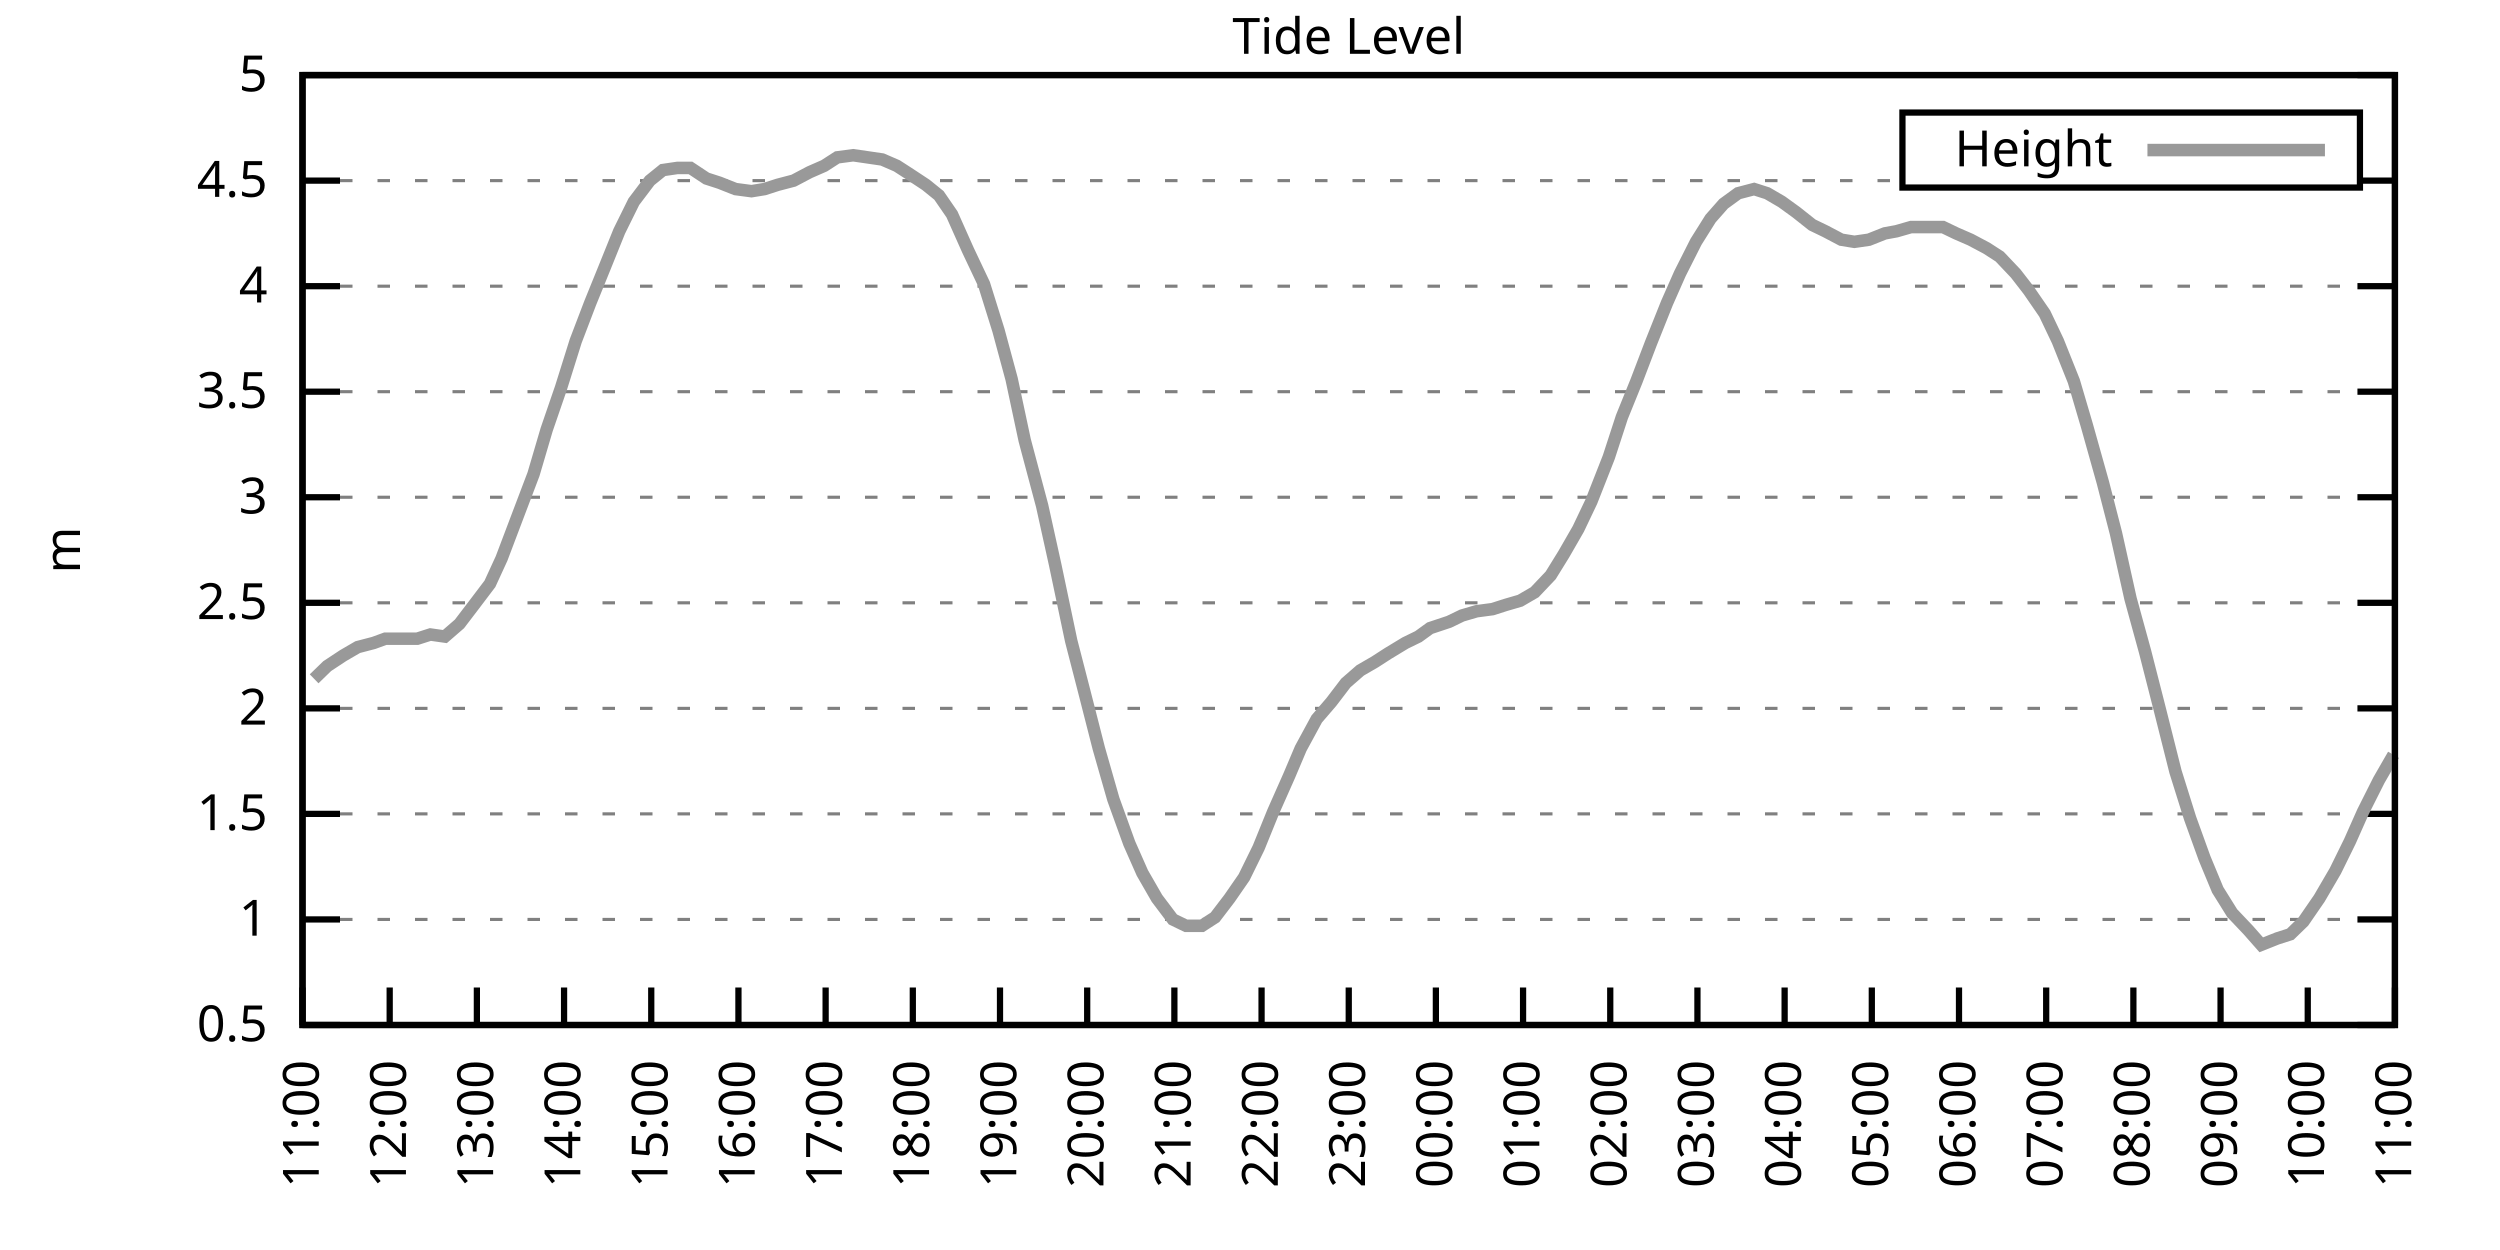
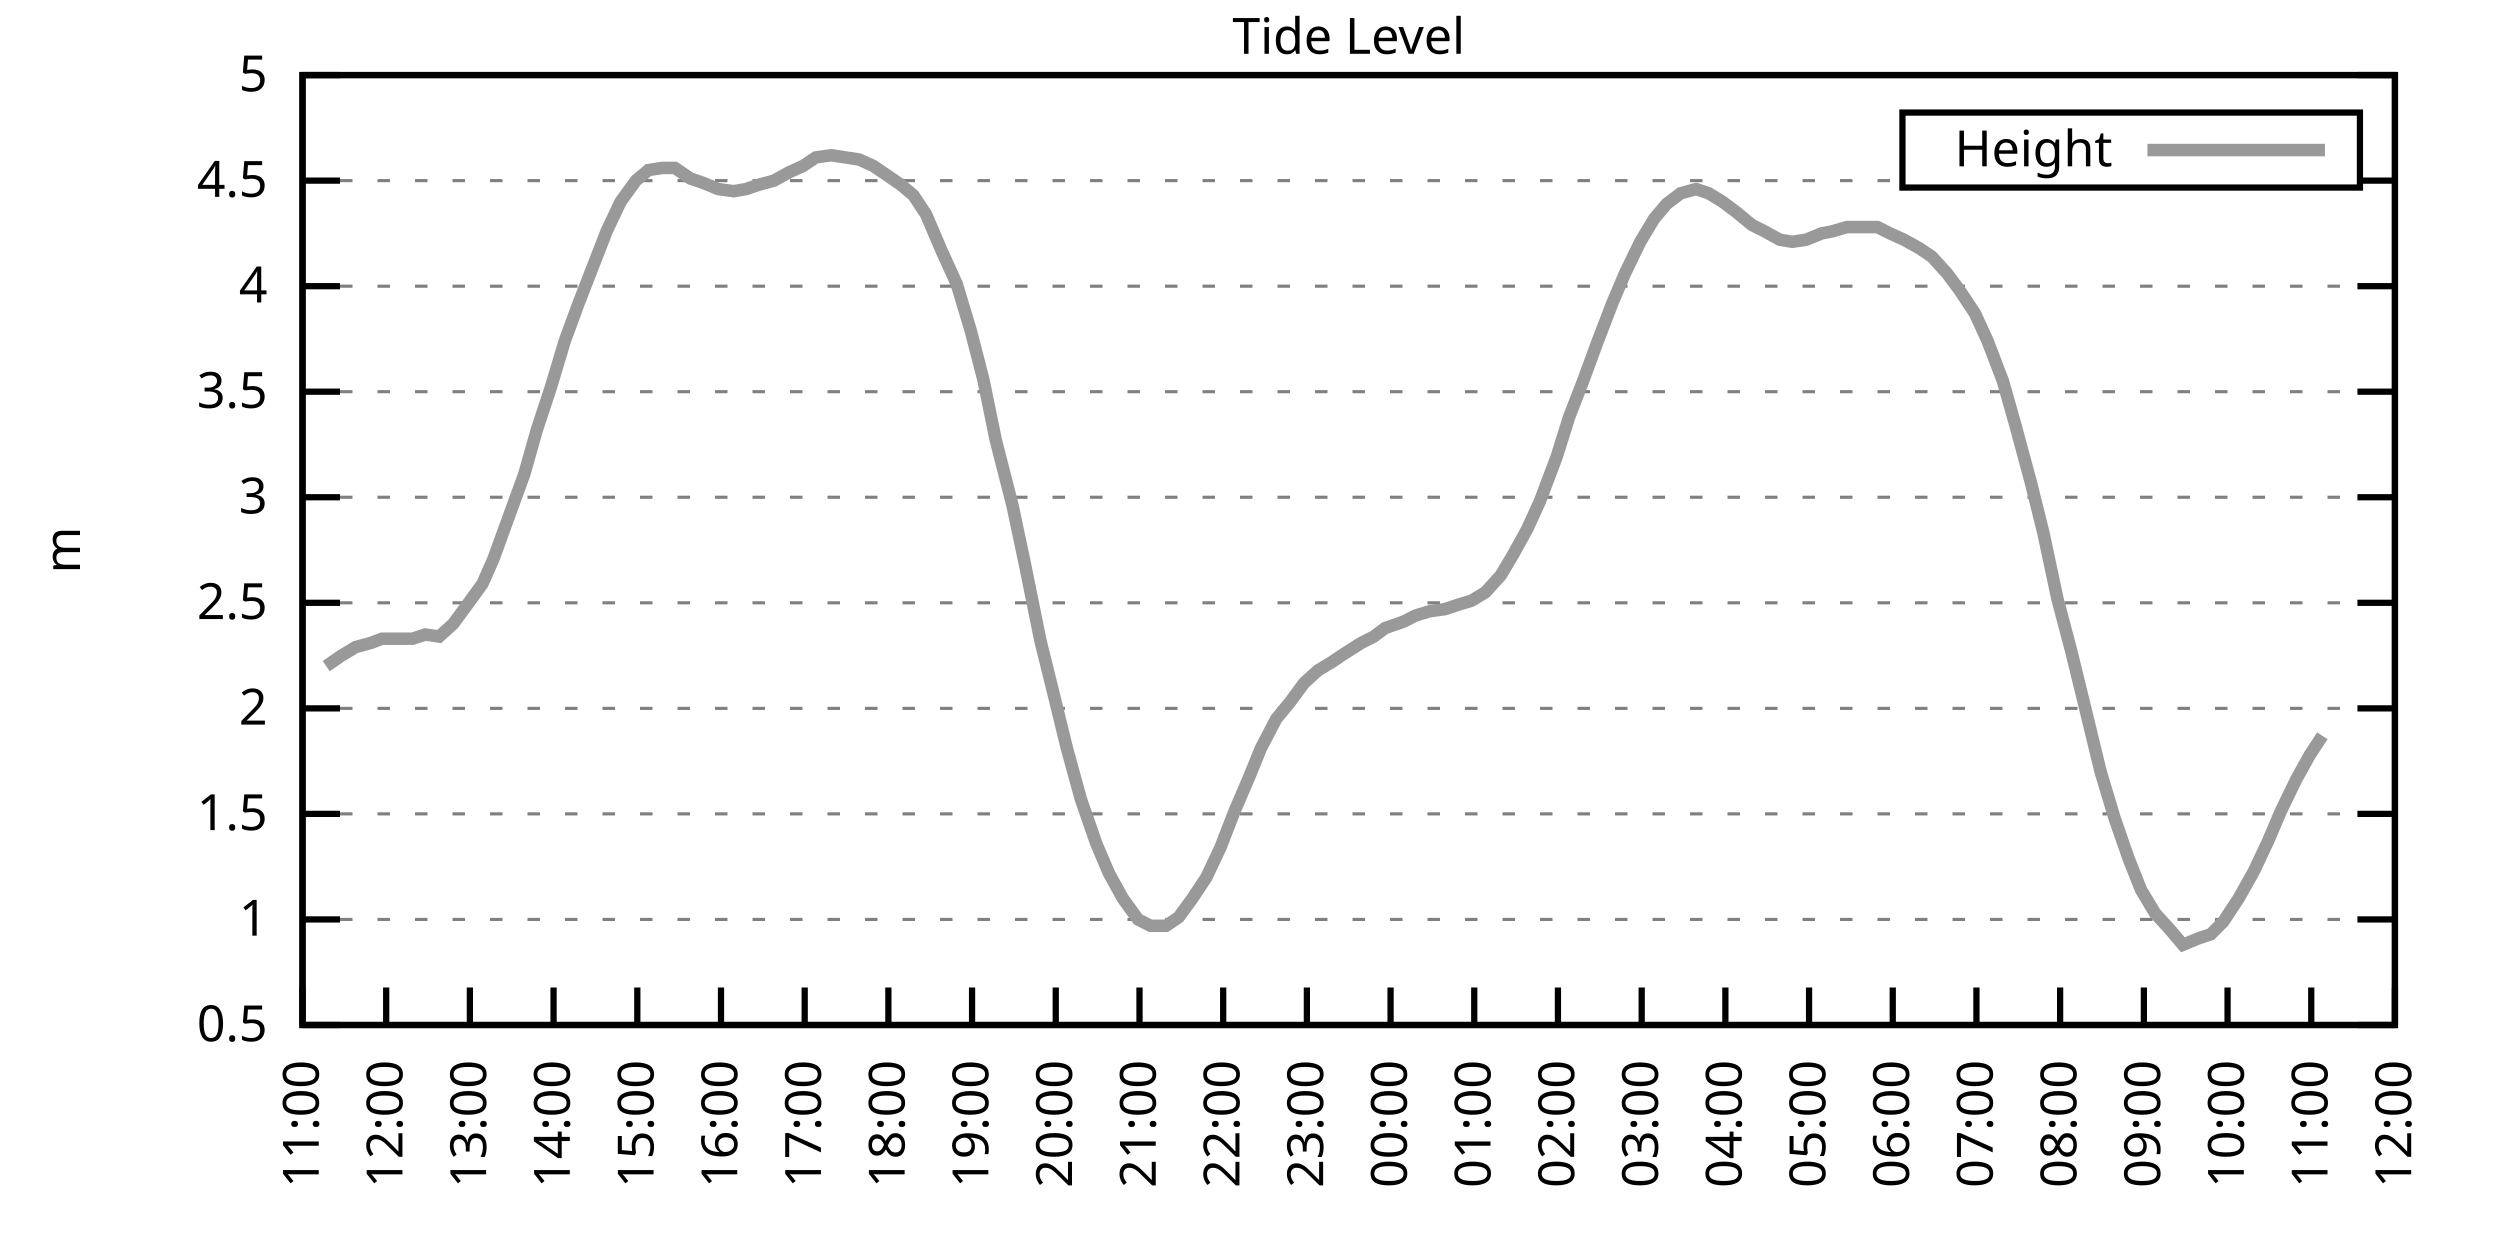
<svg xmlns="http://www.w3.org/2000/svg" xmlns:xlink="http://www.w3.org/1999/xlink" width="400" height="200" viewBox="0 0 400 200">
  <g id="gnuplot_canvas">
    <rect x="0" y="0" width="400" height="200" fill="none" />
    <defs>
      <circle id="gpDot" r="0.5" stroke-width="0.5" stroke="currentColor" />
      <path id="gpPt0" stroke-width="0.333" stroke="currentColor" d="M-1,0 h2 M0,-1 v2" />
      <path id="gpPt1" stroke-width="0.333" stroke="currentColor" d="M-1,-1 L1,1 M1,-1 L-1,1" />
      <path id="gpPt2" stroke-width="0.333" stroke="currentColor" d="M-1,0 L1,0 M0,-1 L0,1 M-1,-1 L1,1 M-1,1 L1,-1" />
      <rect id="gpPt3" stroke-width="0.333" stroke="currentColor" x="-1" y="-1" width="2" height="2" />
      <rect id="gpPt4" stroke-width="0.333" stroke="currentColor" fill="currentColor" x="-1" y="-1" width="2" height="2" />
      <circle id="gpPt5" stroke-width="0.333" stroke="currentColor" cx="0" cy="0" r="1" />
      <use xlink:href="#gpPt5" id="gpPt6" fill="currentColor" stroke="none" />
      <path id="gpPt7" stroke-width="0.333" stroke="currentColor" d="M0,-1.33 L-1.33,0.67 L1.33,0.67 z" />
      <use xlink:href="#gpPt7" id="gpPt8" fill="currentColor" stroke="none" />
      <use xlink:href="#gpPt7" id="gpPt9" stroke="currentColor" transform="rotate(180)" />
      <use xlink:href="#gpPt9" id="gpPt10" fill="currentColor" stroke="none" />
      <use xlink:href="#gpPt3" id="gpPt11" stroke="currentColor" transform="rotate(45)" />
      <use xlink:href="#gpPt11" id="gpPt12" fill="currentColor" stroke="none" />
      <path id="gpPt13" stroke-width="0.333" stroke="currentColor" d="M0,1.330 L1.265,0.411 L0.782,-1.067 L-0.782,-1.076 L-1.265,0.411 z" />
      <use xlink:href="#gpPt13" id="gpPt14" fill="currentColor" stroke="none" />
      <filter id="textbox" filterUnits="objectBoundingBox" x="0" y="0" height="1" width="1">
        <feFlood flood-color="white" flood-opacity="1" result="bgnd" />
        <feComposite in="SourceGraphic" in2="bgnd" operator="atop" />
      </filter>
      <filter id="greybox" filterUnits="objectBoundingBox" x="0" y="0" height="1" width="1">
        <feFlood flood-color="lightgrey" flood-opacity="1" result="grey" />
        <feComposite in="SourceGraphic" in2="grey" operator="atop" />
      </filter>
    </defs>
    <g fill="none" color="white" stroke="currentColor" stroke-width="1.00" stroke-linecap="butt" stroke-linejoin="miter">
</g>
    <g fill="none" color="black" stroke="currentColor" stroke-width="1.00" stroke-linecap="butt" stroke-linejoin="miter">
      <g stroke="none" shape-rendering="crispEdges">
        <polygon fill="rgb(255, 255, 255)" points="48.40,164.00 383.18,164.00 383.18,12.02 48.40,12.02 " />
      </g>
    </g>
    <g fill="none" color="black" stroke="currentColor" stroke-width="1.00" stroke-linecap="butt" stroke-linejoin="miter">
</g>
    <g fill="none" color="black" stroke="black" stroke-width="0.50" stroke-linecap="butt" stroke-linejoin="miter">
</g>
    <g fill="none" color="gray" stroke="currentColor" stroke-width="0.50" stroke-linecap="butt" stroke-linejoin="miter">
      <path stroke="gray" stroke-dasharray="2,4" class="gridline" d="M48.40,164.00 L383.19,164.00  " />
    </g>
    <g fill="none" color="gray" stroke="gray" stroke-width="1.00" stroke-linecap="butt" stroke-linejoin="miter">
</g>
    <g fill="none" color="black" stroke="currentColor" stroke-width="1.00" stroke-linecap="butt" stroke-linejoin="miter">
      <path stroke="black" d="M48.40,164.00 L54.40,164.00 M383.19,164.00 L377.19,164.00  " />
      <g transform="translate(42.80,166.60)" stroke="none" fill="black" font-family="Sans" font-size="8.00" text-anchor="end">
        <text>
          <tspan font-family="Sans"> 0.5</tspan>
        </text>
      </g>
    </g>
    <g fill="none" color="black" stroke="currentColor" stroke-width="1.00" stroke-linecap="butt" stroke-linejoin="miter">
</g>
    <g fill="none" color="black" stroke="black" stroke-width="0.50" stroke-linecap="butt" stroke-linejoin="miter">
</g>
    <g fill="none" color="gray" stroke="currentColor" stroke-width="0.50" stroke-linecap="butt" stroke-linejoin="miter">
      <path stroke="gray" stroke-dasharray="2,4" class="gridline" d="M48.40,147.11 L383.19,147.11  " />
    </g>
    <g fill="none" color="gray" stroke="gray" stroke-width="1.00" stroke-linecap="butt" stroke-linejoin="miter">
</g>
    <g fill="none" color="black" stroke="currentColor" stroke-width="1.00" stroke-linecap="butt" stroke-linejoin="miter">
      <path stroke="black" d="M48.40,147.11 L54.40,147.11 M383.19,147.11 L377.19,147.11  " />
      <g transform="translate(42.80,149.71)" stroke="none" fill="black" font-family="Sans" font-size="8.00" text-anchor="end">
        <text>
          <tspan font-family="Sans"> 1</tspan>
        </text>
      </g>
    </g>
    <g fill="none" color="black" stroke="currentColor" stroke-width="1.00" stroke-linecap="butt" stroke-linejoin="miter">
</g>
    <g fill="none" color="black" stroke="black" stroke-width="0.50" stroke-linecap="butt" stroke-linejoin="miter">
</g>
    <g fill="none" color="gray" stroke="currentColor" stroke-width="0.50" stroke-linecap="butt" stroke-linejoin="miter">
      <path stroke="gray" stroke-dasharray="2,4" class="gridline" d="M48.40,130.22 L383.19,130.22  " />
    </g>
    <g fill="none" color="gray" stroke="gray" stroke-width="1.00" stroke-linecap="butt" stroke-linejoin="miter">
</g>
    <g fill="none" color="black" stroke="currentColor" stroke-width="1.00" stroke-linecap="butt" stroke-linejoin="miter">
      <path stroke="black" d="M48.40,130.22 L54.40,130.22 M383.19,130.22 L377.19,130.22  " />
      <g transform="translate(42.80,132.82)" stroke="none" fill="black" font-family="Sans" font-size="8.00" text-anchor="end">
        <text>
          <tspan font-family="Sans"> 1.5</tspan>
        </text>
      </g>
    </g>
    <g fill="none" color="black" stroke="currentColor" stroke-width="1.00" stroke-linecap="butt" stroke-linejoin="miter">
</g>
    <g fill="none" color="black" stroke="black" stroke-width="0.50" stroke-linecap="butt" stroke-linejoin="miter">
</g>
    <g fill="none" color="gray" stroke="currentColor" stroke-width="0.50" stroke-linecap="butt" stroke-linejoin="miter">
      <path stroke="gray" stroke-dasharray="2,4" class="gridline" d="M48.40,113.34 L383.19,113.34  " />
    </g>
    <g fill="none" color="gray" stroke="gray" stroke-width="1.00" stroke-linecap="butt" stroke-linejoin="miter">
</g>
    <g fill="none" color="black" stroke="currentColor" stroke-width="1.00" stroke-linecap="butt" stroke-linejoin="miter">
      <path stroke="black" d="M48.40,113.34 L54.40,113.34 M383.19,113.34 L377.19,113.34  " />
      <g transform="translate(42.80,115.94)" stroke="none" fill="black" font-family="Sans" font-size="8.00" text-anchor="end">
        <text>
          <tspan font-family="Sans"> 2</tspan>
        </text>
      </g>
    </g>
    <g fill="none" color="black" stroke="currentColor" stroke-width="1.00" stroke-linecap="butt" stroke-linejoin="miter">
</g>
    <g fill="none" color="black" stroke="black" stroke-width="0.50" stroke-linecap="butt" stroke-linejoin="miter">
</g>
    <g fill="none" color="gray" stroke="currentColor" stroke-width="0.50" stroke-linecap="butt" stroke-linejoin="miter">
      <path stroke="gray" stroke-dasharray="2,4" class="gridline" d="M48.40,96.45 L383.19,96.45  " />
    </g>
    <g fill="none" color="gray" stroke="gray" stroke-width="1.00" stroke-linecap="butt" stroke-linejoin="miter">
</g>
    <g fill="none" color="black" stroke="currentColor" stroke-width="1.00" stroke-linecap="butt" stroke-linejoin="miter">
      <path stroke="black" d="M48.40,96.45 L54.40,96.45 M383.19,96.45 L377.19,96.45  " />
      <g transform="translate(42.80,99.05)" stroke="none" fill="black" font-family="Sans" font-size="8.00" text-anchor="end">
        <text>
          <tspan font-family="Sans"> 2.5</tspan>
        </text>
      </g>
    </g>
    <g fill="none" color="black" stroke="currentColor" stroke-width="1.00" stroke-linecap="butt" stroke-linejoin="miter">
</g>
    <g fill="none" color="black" stroke="black" stroke-width="0.50" stroke-linecap="butt" stroke-linejoin="miter">
</g>
    <g fill="none" color="gray" stroke="currentColor" stroke-width="0.50" stroke-linecap="butt" stroke-linejoin="miter">
      <path stroke="gray" stroke-dasharray="2,4" class="gridline" d="M48.40,79.56 L383.19,79.56  " />
    </g>
    <g fill="none" color="gray" stroke="gray" stroke-width="1.00" stroke-linecap="butt" stroke-linejoin="miter">
</g>
    <g fill="none" color="black" stroke="currentColor" stroke-width="1.00" stroke-linecap="butt" stroke-linejoin="miter">
      <path stroke="black" d="M48.40,79.56 L54.40,79.56 M383.19,79.56 L377.19,79.56  " />
      <g transform="translate(42.80,82.16)" stroke="none" fill="black" font-family="Sans" font-size="8.00" text-anchor="end">
        <text>
          <tspan font-family="Sans"> 3</tspan>
        </text>
      </g>
    </g>
    <g fill="none" color="black" stroke="currentColor" stroke-width="1.00" stroke-linecap="butt" stroke-linejoin="miter">
</g>
    <g fill="none" color="black" stroke="black" stroke-width="0.50" stroke-linecap="butt" stroke-linejoin="miter">
</g>
    <g fill="none" color="gray" stroke="currentColor" stroke-width="0.50" stroke-linecap="butt" stroke-linejoin="miter">
      <path stroke="gray" stroke-dasharray="2,4" class="gridline" d="M48.40,62.67 L383.19,62.67  " />
    </g>
    <g fill="none" color="gray" stroke="gray" stroke-width="1.00" stroke-linecap="butt" stroke-linejoin="miter">
</g>
    <g fill="none" color="black" stroke="currentColor" stroke-width="1.00" stroke-linecap="butt" stroke-linejoin="miter">
      <path stroke="black" d="M48.40,62.67 L54.40,62.67 M383.19,62.67 L377.19,62.67  " />
      <g transform="translate(42.80,65.27)" stroke="none" fill="black" font-family="Sans" font-size="8.00" text-anchor="end">
        <text>
          <tspan font-family="Sans"> 3.5</tspan>
        </text>
      </g>
    </g>
    <g fill="none" color="black" stroke="currentColor" stroke-width="1.00" stroke-linecap="butt" stroke-linejoin="miter">
</g>
    <g fill="none" color="black" stroke="black" stroke-width="0.50" stroke-linecap="butt" stroke-linejoin="miter">
</g>
    <g fill="none" color="gray" stroke="currentColor" stroke-width="0.50" stroke-linecap="butt" stroke-linejoin="miter">
      <path stroke="gray" stroke-dasharray="2,4" class="gridline" d="M48.40,45.79 L383.19,45.79  " />
    </g>
    <g fill="none" color="gray" stroke="gray" stroke-width="1.00" stroke-linecap="butt" stroke-linejoin="miter">
</g>
    <g fill="none" color="black" stroke="currentColor" stroke-width="1.00" stroke-linecap="butt" stroke-linejoin="miter">
      <path stroke="black" d="M48.40,45.79 L54.40,45.79 M383.19,45.79 L377.19,45.79  " />
      <g transform="translate(42.80,48.39)" stroke="none" fill="black" font-family="Sans" font-size="8.00" text-anchor="end">
        <text>
          <tspan font-family="Sans"> 4</tspan>
        </text>
      </g>
    </g>
    <g fill="none" color="black" stroke="currentColor" stroke-width="1.00" stroke-linecap="butt" stroke-linejoin="miter">
</g>
    <g fill="none" color="black" stroke="black" stroke-width="0.50" stroke-linecap="butt" stroke-linejoin="miter">
</g>
    <g fill="none" color="gray" stroke="currentColor" stroke-width="0.50" stroke-linecap="butt" stroke-linejoin="miter">
      <path stroke="gray" stroke-dasharray="2,4" class="gridline" d="M48.40,28.90 L304.39,28.90 M377.59,28.90 L383.19,28.90  " />
    </g>
    <g fill="none" color="gray" stroke="gray" stroke-width="1.00" stroke-linecap="butt" stroke-linejoin="miter">
</g>
    <g fill="none" color="black" stroke="currentColor" stroke-width="1.00" stroke-linecap="butt" stroke-linejoin="miter">
      <path stroke="black" d="M48.40,28.90 L54.40,28.90 M383.19,28.90 L377.19,28.90  " />
      <g transform="translate(42.80,31.50)" stroke="none" fill="black" font-family="Sans" font-size="8.00" text-anchor="end">
        <text>
          <tspan font-family="Sans"> 4.5</tspan>
        </text>
      </g>
    </g>
    <g fill="none" color="black" stroke="currentColor" stroke-width="1.00" stroke-linecap="butt" stroke-linejoin="miter">
</g>
    <g fill="none" color="black" stroke="black" stroke-width="0.50" stroke-linecap="butt" stroke-linejoin="miter">
</g>
    <g fill="none" color="gray" stroke="currentColor" stroke-width="0.50" stroke-linecap="butt" stroke-linejoin="miter">
      <path stroke="gray" stroke-dasharray="2,4" class="gridline" d="M48.40,12.01 L383.19,12.01  " />
    </g>
    <g fill="none" color="gray" stroke="gray" stroke-width="1.00" stroke-linecap="butt" stroke-linejoin="miter">
</g>
    <g fill="none" color="black" stroke="currentColor" stroke-width="1.00" stroke-linecap="butt" stroke-linejoin="miter">
      <path stroke="black" d="M48.40,12.01 L54.40,12.01 M383.19,12.01 L377.19,12.01  " />
      <g transform="translate(42.80,14.61)" stroke="none" fill="black" font-family="Sans" font-size="8.00" text-anchor="end">
        <text>
          <tspan font-family="Sans"> 5</tspan>
        </text>
      </g>
    </g>
    <g fill="none" color="black" stroke="currentColor" stroke-width="1.00" stroke-linecap="butt" stroke-linejoin="miter">
      <path stroke="black" d="M48.40,164.00 L48.40,158.00  " />
      <g transform="translate(51.00,169.60) rotate(270.00)" stroke="none" fill="black" font-family="Sans" font-size="8.00" text-anchor="end">
        <text>
          <tspan font-family="Sans">11:00</tspan>
        </text>
      </g>
    </g>
    <g fill="none" color="black" stroke="currentColor" stroke-width="1.00" stroke-linecap="butt" stroke-linejoin="miter">
-       <path stroke="black" d="M62.35,164.00 L62.35,158.00  " />
-       <g transform="translate(64.95,169.60) rotate(270.00)" stroke="none" fill="black" font-family="Sans" font-size="8.00" text-anchor="end">
+       <path stroke="black" d="M61.79,164.00 L61.79,158.00  " />
+       <g transform="translate(64.39,169.60) rotate(270.00)" stroke="none" fill="black" font-family="Sans" font-size="8.00" text-anchor="end">
        <text>
          <tspan font-family="Sans">12:00</tspan>
        </text>
      </g>
    </g>
    <g fill="none" color="black" stroke="currentColor" stroke-width="1.00" stroke-linecap="butt" stroke-linejoin="miter">
-       <path stroke="black" d="M76.30,164.00 L76.30,158.00  " />
-       <g transform="translate(78.90,169.60) rotate(270.00)" stroke="none" fill="black" font-family="Sans" font-size="8.00" text-anchor="end">
+       <path stroke="black" d="M75.18,164.00 L75.18,158.00  " />
+       <g transform="translate(77.78,169.60) rotate(270.00)" stroke="none" fill="black" font-family="Sans" font-size="8.00" text-anchor="end">
        <text>
          <tspan font-family="Sans">13:00</tspan>
        </text>
      </g>
    </g>
    <g fill="none" color="black" stroke="currentColor" stroke-width="1.00" stroke-linecap="butt" stroke-linejoin="miter">
-       <path stroke="black" d="M90.25,164.00 L90.25,158.00  " />
-       <g transform="translate(92.85,169.60) rotate(270.00)" stroke="none" fill="black" font-family="Sans" font-size="8.00" text-anchor="end">
+       <path stroke="black" d="M88.57,164.00 L88.57,158.00  " />
+       <g transform="translate(91.17,169.60) rotate(270.00)" stroke="none" fill="black" font-family="Sans" font-size="8.00" text-anchor="end">
        <text>
          <tspan font-family="Sans">14:00</tspan>
        </text>
      </g>
    </g>
    <g fill="none" color="black" stroke="currentColor" stroke-width="1.00" stroke-linecap="butt" stroke-linejoin="miter">
-       <path stroke="black" d="M104.20,164.00 L104.20,158.00  " />
-       <g transform="translate(106.80,169.60) rotate(270.00)" stroke="none" fill="black" font-family="Sans" font-size="8.00" text-anchor="end">
+       <path stroke="black" d="M101.97,164.00 L101.97,158.00  " />
+       <g transform="translate(104.57,169.60) rotate(270.00)" stroke="none" fill="black" font-family="Sans" font-size="8.00" text-anchor="end">
        <text>
          <tspan font-family="Sans">15:00</tspan>
        </text>
      </g>
    </g>
    <g fill="none" color="black" stroke="currentColor" stroke-width="1.00" stroke-linecap="butt" stroke-linejoin="miter">
-       <path stroke="black" d="M118.15,164.00 L118.15,158.00  " />
-       <g transform="translate(120.75,169.60) rotate(270.00)" stroke="none" fill="black" font-family="Sans" font-size="8.00" text-anchor="end">
+       <path stroke="black" d="M115.36,164.00 L115.36,158.00  " />
+       <g transform="translate(117.96,169.60) rotate(270.00)" stroke="none" fill="black" font-family="Sans" font-size="8.00" text-anchor="end">
        <text>
          <tspan font-family="Sans">16:00</tspan>
        </text>
      </g>
    </g>
    <g fill="none" color="black" stroke="currentColor" stroke-width="1.00" stroke-linecap="butt" stroke-linejoin="miter">
-       <path stroke="black" d="M132.10,164.00 L132.10,158.00  " />
-       <g transform="translate(134.70,169.60) rotate(270.00)" stroke="none" fill="black" font-family="Sans" font-size="8.00" text-anchor="end">
+       <path stroke="black" d="M128.75,164.00 L128.75,158.00  " />
+       <g transform="translate(131.35,169.60) rotate(270.00)" stroke="none" fill="black" font-family="Sans" font-size="8.00" text-anchor="end">
        <text>
          <tspan font-family="Sans">17:00</tspan>
        </text>
      </g>
    </g>
    <g fill="none" color="black" stroke="currentColor" stroke-width="1.00" stroke-linecap="butt" stroke-linejoin="miter">
-       <path stroke="black" d="M146.05,164.00 L146.05,158.00  " />
-       <g transform="translate(148.65,169.60) rotate(270.00)" stroke="none" fill="black" font-family="Sans" font-size="8.00" text-anchor="end">
+       <path stroke="black" d="M142.14,164.00 L142.14,158.00  " />
+       <g transform="translate(144.74,169.60) rotate(270.00)" stroke="none" fill="black" font-family="Sans" font-size="8.00" text-anchor="end">
        <text>
          <tspan font-family="Sans">18:00</tspan>
        </text>
      </g>
    </g>
    <g fill="none" color="black" stroke="currentColor" stroke-width="1.00" stroke-linecap="butt" stroke-linejoin="miter">
-       <path stroke="black" d="M160.00,164.00 L160.00,158.00  " />
-       <g transform="translate(162.60,169.60) rotate(270.00)" stroke="none" fill="black" font-family="Sans" font-size="8.00" text-anchor="end">
+       <path stroke="black" d="M155.53,164.00 L155.53,158.00  " />
+       <g transform="translate(158.13,169.60) rotate(270.00)" stroke="none" fill="black" font-family="Sans" font-size="8.00" text-anchor="end">
        <text>
          <tspan font-family="Sans">19:00</tspan>
        </text>
      </g>
    </g>
    <g fill="none" color="black" stroke="currentColor" stroke-width="1.00" stroke-linecap="butt" stroke-linejoin="miter">
-       <path stroke="black" d="M173.95,164.00 L173.95,158.00  " />
-       <g transform="translate(176.55,169.60) rotate(270.00)" stroke="none" fill="black" font-family="Sans" font-size="8.00" text-anchor="end">
+       <path stroke="black" d="M168.92,164.00 L168.92,158.00  " />
+       <g transform="translate(171.52,169.60) rotate(270.00)" stroke="none" fill="black" font-family="Sans" font-size="8.00" text-anchor="end">
        <text>
          <tspan font-family="Sans">20:00</tspan>
        </text>
      </g>
    </g>
    <g fill="none" color="black" stroke="currentColor" stroke-width="1.00" stroke-linecap="butt" stroke-linejoin="miter">
-       <path stroke="black" d="M187.90,164.00 L187.90,158.00  " />
-       <g transform="translate(190.50,169.60) rotate(270.00)" stroke="none" fill="black" font-family="Sans" font-size="8.00" text-anchor="end">
+       <path stroke="black" d="M182.32,164.00 L182.32,158.00  " />
+       <g transform="translate(184.92,169.60) rotate(270.00)" stroke="none" fill="black" font-family="Sans" font-size="8.00" text-anchor="end">
        <text>
          <tspan font-family="Sans">21:00</tspan>
        </text>
      </g>
    </g>
    <g fill="none" color="black" stroke="currentColor" stroke-width="1.00" stroke-linecap="butt" stroke-linejoin="miter">
-       <path stroke="black" d="M201.85,164.00 L201.85,158.00  " />
-       <g transform="translate(204.45,169.60) rotate(270.00)" stroke="none" fill="black" font-family="Sans" font-size="8.00" text-anchor="end">
+       <path stroke="black" d="M195.71,164.00 L195.71,158.00  " />
+       <g transform="translate(198.31,169.60) rotate(270.00)" stroke="none" fill="black" font-family="Sans" font-size="8.00" text-anchor="end">
        <text>
          <tspan font-family="Sans">22:00</tspan>
        </text>
      </g>
    </g>
    <g fill="none" color="black" stroke="currentColor" stroke-width="1.00" stroke-linecap="butt" stroke-linejoin="miter">
-       <path stroke="black" d="M215.80,164.00 L215.80,158.00  " />
-       <g transform="translate(218.40,169.60) rotate(270.00)" stroke="none" fill="black" font-family="Sans" font-size="8.00" text-anchor="end">
+       <path stroke="black" d="M209.10,164.00 L209.10,158.00  " />
+       <g transform="translate(211.70,169.60) rotate(270.00)" stroke="none" fill="black" font-family="Sans" font-size="8.00" text-anchor="end">
        <text>
          <tspan font-family="Sans">23:00</tspan>
        </text>
      </g>
    </g>
    <g fill="none" color="black" stroke="currentColor" stroke-width="1.00" stroke-linecap="butt" stroke-linejoin="miter">
-       <path stroke="black" d="M229.74,164.00 L229.74,158.00  " />
-       <g transform="translate(232.34,169.60) rotate(270.00)" stroke="none" fill="black" font-family="Sans" font-size="8.00" text-anchor="end">
+       <path stroke="black" d="M222.49,164.00 L222.49,158.00  " />
+       <g transform="translate(225.09,169.60) rotate(270.00)" stroke="none" fill="black" font-family="Sans" font-size="8.00" text-anchor="end">
        <text>
          <tspan font-family="Sans">00:00</tspan>
        </text>
      </g>
    </g>
    <g fill="none" color="black" stroke="currentColor" stroke-width="1.00" stroke-linecap="butt" stroke-linejoin="miter">
-       <path stroke="black" d="M243.69,164.00 L243.69,158.00  " />
-       <g transform="translate(246.29,169.60) rotate(270.00)" stroke="none" fill="black" font-family="Sans" font-size="8.00" text-anchor="end">
+       <path stroke="black" d="M235.88,164.00 L235.88,158.00  " />
+       <g transform="translate(238.48,169.60) rotate(270.00)" stroke="none" fill="black" font-family="Sans" font-size="8.00" text-anchor="end">
        <text>
          <tspan font-family="Sans">01:00</tspan>
        </text>
      </g>
    </g>
    <g fill="none" color="black" stroke="currentColor" stroke-width="1.00" stroke-linecap="butt" stroke-linejoin="miter">
-       <path stroke="black" d="M257.64,164.00 L257.64,158.00  " />
-       <g transform="translate(260.24,169.60) rotate(270.00)" stroke="none" fill="black" font-family="Sans" font-size="8.00" text-anchor="end">
+       <path stroke="black" d="M249.27,164.00 L249.27,158.00  " />
+       <g transform="translate(251.87,169.60) rotate(270.00)" stroke="none" fill="black" font-family="Sans" font-size="8.00" text-anchor="end">
        <text>
          <tspan font-family="Sans">02:00</tspan>
        </text>
      </g>
    </g>
    <g fill="none" color="black" stroke="currentColor" stroke-width="1.00" stroke-linecap="butt" stroke-linejoin="miter">
-       <path stroke="black" d="M271.59,164.00 L271.59,158.00  " />
-       <g transform="translate(274.19,169.60) rotate(270.00)" stroke="none" fill="black" font-family="Sans" font-size="8.00" text-anchor="end">
+       <path stroke="black" d="M262.67,164.00 L262.67,158.00  " />
+       <g transform="translate(265.27,169.60) rotate(270.00)" stroke="none" fill="black" font-family="Sans" font-size="8.00" text-anchor="end">
        <text>
          <tspan font-family="Sans">03:00</tspan>
        </text>
      </g>
    </g>
    <g fill="none" color="black" stroke="currentColor" stroke-width="1.00" stroke-linecap="butt" stroke-linejoin="miter">
-       <path stroke="black" d="M285.54,164.00 L285.54,158.00  " />
-       <g transform="translate(288.14,169.60) rotate(270.00)" stroke="none" fill="black" font-family="Sans" font-size="8.00" text-anchor="end">
+       <path stroke="black" d="M276.06,164.00 L276.06,158.00  " />
+       <g transform="translate(278.66,169.60) rotate(270.00)" stroke="none" fill="black" font-family="Sans" font-size="8.00" text-anchor="end">
        <text>
          <tspan font-family="Sans">04:00</tspan>
        </text>
      </g>
    </g>
    <g fill="none" color="black" stroke="currentColor" stroke-width="1.00" stroke-linecap="butt" stroke-linejoin="miter">
-       <path stroke="black" d="M299.49,164.00 L299.49,158.00  " />
-       <g transform="translate(302.09,169.60) rotate(270.00)" stroke="none" fill="black" font-family="Sans" font-size="8.00" text-anchor="end">
+       <path stroke="black" d="M289.45,164.00 L289.45,158.00  " />
+       <g transform="translate(292.05,169.60) rotate(270.00)" stroke="none" fill="black" font-family="Sans" font-size="8.00" text-anchor="end">
        <text>
          <tspan font-family="Sans">05:00</tspan>
        </text>
      </g>
    </g>
    <g fill="none" color="black" stroke="currentColor" stroke-width="1.00" stroke-linecap="butt" stroke-linejoin="miter">
-       <path stroke="black" d="M313.44,164.00 L313.44,158.00  " />
-       <g transform="translate(316.04,169.60) rotate(270.00)" stroke="none" fill="black" font-family="Sans" font-size="8.00" text-anchor="end">
+       <path stroke="black" d="M302.84,164.00 L302.84,158.00  " />
+       <g transform="translate(305.44,169.60) rotate(270.00)" stroke="none" fill="black" font-family="Sans" font-size="8.00" text-anchor="end">
        <text>
          <tspan font-family="Sans">06:00</tspan>
        </text>
      </g>
    </g>
    <g fill="none" color="black" stroke="currentColor" stroke-width="1.00" stroke-linecap="butt" stroke-linejoin="miter">
-       <path stroke="black" d="M327.39,164.00 L327.39,158.00  " />
-       <g transform="translate(329.99,169.60) rotate(270.00)" stroke="none" fill="black" font-family="Sans" font-size="8.00" text-anchor="end">
+       <path stroke="black" d="M316.23,164.00 L316.23,158.00  " />
+       <g transform="translate(318.83,169.60) rotate(270.00)" stroke="none" fill="black" font-family="Sans" font-size="8.00" text-anchor="end">
        <text>
          <tspan font-family="Sans">07:00</tspan>
        </text>
      </g>
    </g>
    <g fill="none" color="black" stroke="currentColor" stroke-width="1.00" stroke-linecap="butt" stroke-linejoin="miter">
-       <path stroke="black" d="M341.34,164.00 L341.34,158.00  " />
-       <g transform="translate(343.94,169.60) rotate(270.00)" stroke="none" fill="black" font-family="Sans" font-size="8.00" text-anchor="end">
+       <path stroke="black" d="M329.62,164.00 L329.62,158.00  " />
+       <g transform="translate(332.22,169.60) rotate(270.00)" stroke="none" fill="black" font-family="Sans" font-size="8.00" text-anchor="end">
        <text>
          <tspan font-family="Sans">08:00</tspan>
        </text>
      </g>
    </g>
    <g fill="none" color="black" stroke="currentColor" stroke-width="1.00" stroke-linecap="butt" stroke-linejoin="miter">
-       <path stroke="black" d="M355.29,164.00 L355.29,158.00  " />
-       <g transform="translate(357.89,169.60) rotate(270.00)" stroke="none" fill="black" font-family="Sans" font-size="8.00" text-anchor="end">
+       <path stroke="black" d="M343.02,164.00 L343.02,158.00  " />
+       <g transform="translate(345.62,169.60) rotate(270.00)" stroke="none" fill="black" font-family="Sans" font-size="8.00" text-anchor="end">
        <text>
          <tspan font-family="Sans">09:00</tspan>
        </text>
      </g>
    </g>
    <g fill="none" color="black" stroke="currentColor" stroke-width="1.00" stroke-linecap="butt" stroke-linejoin="miter">
-       <path stroke="black" d="M369.24,164.00 L369.24,158.00  " />
-       <g transform="translate(371.84,169.60) rotate(270.00)" stroke="none" fill="black" font-family="Sans" font-size="8.00" text-anchor="end">
+       <path stroke="black" d="M356.41,164.00 L356.41,158.00  " />
+       <g transform="translate(359.01,169.60) rotate(270.00)" stroke="none" fill="black" font-family="Sans" font-size="8.00" text-anchor="end">
        <text>
          <tspan font-family="Sans">10:00</tspan>
+         </text>
+       </g>
+     </g>
+     <g fill="none" color="black" stroke="currentColor" stroke-width="1.00" stroke-linecap="butt" stroke-linejoin="miter">
+       <path stroke="black" d="M369.80,164.00 L369.80,158.00  " />
+       <g transform="translate(372.40,169.60) rotate(270.00)" stroke="none" fill="black" font-family="Sans" font-size="8.00" text-anchor="end">
+         <text>
+           <tspan font-family="Sans">11:00</tspan>
        </text>
      </g>
    </g>
    <g fill="none" color="black" stroke="currentColor" stroke-width="1.00" stroke-linecap="butt" stroke-linejoin="miter">
      <path stroke="black" d="M383.19,164.00 L383.19,158.00  " />
      <g transform="translate(385.79,169.60) rotate(270.00)" stroke="none" fill="black" font-family="Sans" font-size="8.00" text-anchor="end">
        <text>
-           <tspan font-family="Sans">11:00</tspan>
+           <tspan font-family="Sans">12:00</tspan>
        </text>
      </g>
    </g>
    <g fill="none" color="black" stroke="currentColor" stroke-width="1.00" stroke-linecap="butt" stroke-linejoin="miter">
</g>
    <g fill="none" color="black" stroke="currentColor" stroke-width="1.00" stroke-linecap="butt" stroke-linejoin="miter">
      <path stroke="black" d="M48.40,12.01 L48.40,164.00 L383.19,164.00 L383.19,12.01 L48.40,12.01 Z  " />
    </g>
    <g fill="none" color="black" stroke="currentColor" stroke-width="1.00" stroke-linecap="butt" stroke-linejoin="miter">
</g>
    <g fill="none" color="black" stroke="currentColor" stroke-width="1.00" stroke-linecap="butt" stroke-linejoin="miter">
      <path stroke="black" d="M304.39,30.01 L304.39,18.01 L377.59,18.01 L377.59,30.01 L304.39,30.01 Z  " />
    </g>
    <g id="Tide_level_plot_1">
      <g fill="none" color="white" stroke="black" stroke-width="2.00" stroke-linecap="butt" stroke-linejoin="miter">
</g>
      <g fill="none" color="black" stroke="currentColor" stroke-width="2.00" stroke-linecap="butt" stroke-linejoin="miter">
        <g transform="translate(337.99,26.61)" stroke="none" fill="black" font-family="Sans" font-size="8.00" text-anchor="end">
          <text>
            <tspan font-family="Sans">Height</tspan>
          </text>
        </g>
      </g>
      <g fill="none" color="black" stroke="currentColor" stroke-width="2.00" stroke-linecap="butt" stroke-linejoin="miter">
-         <path stroke="rgb(153, 153, 153)" d="M343.59,24.01 L371.99,24.01 M50.26,108.61 L52.35,106.58 L54.91,104.89 L57.23,103.54 L59.79,102.87 L61.65,102.19   L64.44,102.19 L66.77,102.19 L68.86,101.52 L71.18,101.85 L73.51,99.83 L75.83,96.79 L78.39,93.41 L80.25,89.36   L82.81,82.60 L85.37,75.85 L87.46,68.75 L89.78,62.00 L92.11,54.57 L94.43,48.49 L96.76,42.75 L99.08,37.00   L101.41,32.28 L103.97,28.90 L106.06,27.21 L108.38,26.87 L110.48,26.87 L113.03,28.56 L115.13,29.24 L117.68,30.25   L120.24,30.59 L122.33,30.25 L124.43,29.57 L126.98,28.90 L129.54,27.55 L131.87,26.53 L133.96,25.18 L136.51,24.84   L138.84,25.18 L141.16,25.52 L143.49,26.53 L145.58,27.88 L148.14,29.57 L150.23,31.26 L152.32,34.30 L154.88,40.04   L157.44,45.45 L159.76,52.88 L161.86,60.65 L163.95,70.44 L166.74,80.91 L168.83,90.37 L171.39,102.53 L173.48,110.63   L175.81,119.75 L178.13,127.86 L180.69,134.95 L182.78,139.68 L185.11,143.73 L187.66,147.11 L189.76,148.13 L192.31,148.13   L194.41,146.77 L196.73,143.73 L199.06,140.36 L201.38,135.63 L203.71,129.89 L206.26,124.14 L208.12,119.75 L210.68,115.03   L213.01,112.32 L215.33,109.28 L217.65,107.26 L219.98,105.91 L222.07,104.56 L224.86,102.87 L226.95,101.85 L228.81,100.50   L231.84,99.49 L233.93,98.48 L236.25,97.80 L238.81,97.46 L240.90,96.79 L243.23,96.11 L245.55,94.76 L248.11,92.06   L250.20,88.68 L252.53,84.63 L254.62,80.24 L257.41,73.14 L259.50,66.73 L261.83,60.98 L264.15,54.90 L266.71,48.49   L268.80,43.76 L271.36,38.69 L273.69,34.98 L275.78,32.61 L278.10,30.92 L280.66,30.25 L282.75,30.92 L285.08,32.28   L287.40,33.96 L289.96,35.99 L292.05,37.00 L294.61,38.35 L296.70,38.69 L299.03,38.35 L301.58,37.34 L303.44,37.00   L305.77,36.33 L308.56,36.33 L310.88,36.33 L312.98,37.34 L315.30,38.35 L317.86,39.71 L319.95,41.06 L322.51,43.76   L324.60,46.46 L327.16,50.18 L329.25,54.57 L331.81,60.98 L333.90,68.08 L336.46,77.20 L338.55,85.30 L340.88,95.77   L343.20,104.22 L345.53,113.34 L348.08,123.47 L350.41,130.90 L352.73,137.32 L354.83,142.38 L357.15,146.10 L359.71,148.80   L361.80,151.17 L364.36,150.15 L366.45,149.48 L368.54,147.45 L371.10,143.73 L373.66,139.34 L375.98,134.62 L378.08,129.89   L380.63,124.82 L382.96,120.77  " />
+         <path stroke="rgb(153, 153, 153)" d="M343.59,24.01 L371.99,24.01 M52.19,106.58 L54.65,104.89 L56.88,103.54 L59.34,102.87 L61.12,102.19 L63.80,102.19   L66.03,102.19 L68.04,101.52 L70.27,101.85 L72.50,99.83 L74.74,96.79 L77.19,93.41 L78.98,89.36 L81.43,82.60   L83.89,75.85 L85.90,68.75 L88.13,62.00 L90.36,54.57 L92.59,48.49 L94.82,42.75 L97.06,37.00 L99.29,32.28   L101.74,28.90 L103.75,27.21 L105.98,26.87 L107.99,26.87 L110.45,28.56 L112.46,29.24 L114.91,30.25 L117.37,30.59   L119.38,30.25 L121.38,29.57 L123.84,28.90 L126.29,27.55 L128.53,26.53 L130.54,25.18 L132.99,24.84 L135.22,25.18   L137.45,25.52 L139.69,26.53 L141.69,27.88 L144.15,29.57 L146.16,31.26 L148.17,34.30 L150.62,40.04 L153.08,45.45   L155.31,52.88 L157.32,60.65 L159.33,70.44 L162.01,80.91 L164.01,90.37 L166.47,102.53 L168.48,110.63 L170.71,119.75   L172.94,127.86 L175.40,134.95 L177.41,139.68 L179.64,143.73 L182.09,147.11 L184.10,148.13 L186.56,148.13 L188.57,146.77   L190.80,143.73 L193.03,140.36 L195.26,135.63 L197.49,129.89 L199.95,124.14 L201.73,119.75 L204.19,115.03 L206.42,112.32   L208.65,109.28 L210.88,107.26 L213.12,105.91 L215.13,104.56 L217.80,102.87 L219.81,101.85 L221.60,100.50 L224.50,99.49   L226.51,98.48 L228.74,97.80 L231.20,97.46 L233.20,96.79 L235.44,96.11 L237.67,94.76 L240.12,92.06 L242.13,88.68   L244.36,84.63 L246.37,80.24 L249.05,73.14 L251.06,66.73 L253.29,60.98 L255.52,54.90 L257.98,48.49 L259.99,43.76   L262.44,38.69 L264.67,34.98 L266.68,32.61 L268.92,30.92 L271.37,30.25 L273.38,30.92 L275.61,32.28 L277.84,33.96   L280.30,35.99 L282.31,37.00 L284.76,38.35 L286.77,38.69 L289.00,38.35 L291.46,37.34 L293.24,37.00 L295.48,36.33   L298.15,36.33 L300.39,36.33 L302.39,37.34 L304.63,38.35 L307.08,39.71 L309.09,41.06 L311.54,43.76 L313.55,46.46   L316.01,50.18 L318.02,54.57 L320.47,60.98 L322.48,68.08 L324.94,77.20 L326.95,85.30 L329.18,95.77 L331.41,104.22   L333.64,113.34 L336.10,123.47 L338.33,130.90 L340.56,137.32 L342.57,142.38 L344.80,146.10 L347.26,148.80 L349.26,151.17   L351.72,150.15 L353.73,149.48 L355.74,147.45 L358.19,143.73 L360.65,139.34 L362.88,134.62 L364.89,129.89 L367.34,124.82   L369.58,120.77 L371.58,117.73  " />
      </g>
    </g>
    <g fill="none" color="black" stroke="currentColor" stroke-width="2.00" stroke-linecap="butt" stroke-linejoin="miter">
</g>
    <g fill="none" color="black" stroke="black" stroke-width="1.00" stroke-linecap="butt" stroke-linejoin="miter">
</g>
    <g fill="none" color="black" stroke="currentColor" stroke-width="1.00" stroke-linecap="butt" stroke-linejoin="miter">
      <path stroke="black" d="M48.40,12.01 L48.40,164.00 L383.19,164.00 L383.19,12.01 L48.40,12.01 Z  " />
      <g transform="translate(12.80,88.01) rotate(270.00)" stroke="none" fill="black" font-family="Sans" font-size="8.00" text-anchor="middle">
        <text>
          <tspan font-family="Sans">m</tspan>
        </text>
      </g>
    </g>
    <g fill="none" color="black" stroke="currentColor" stroke-width="1.00" stroke-linecap="butt" stroke-linejoin="miter">
</g>
    <g fill="none" color="black" stroke="currentColor" stroke-width="1.00" stroke-linecap="butt" stroke-linejoin="miter">
      <g transform="translate(215.79,8.61)" stroke="none" fill="black" font-family="Sans" font-size="8.00" text-anchor="middle">
        <text>
          <tspan font-family="Sans">Tide Level</tspan>
        </text>
      </g>
    </g>
    <g fill="none" color="black" stroke="currentColor" stroke-width="1.00" stroke-linecap="butt" stroke-linejoin="miter">
</g>
  </g>
</svg>
